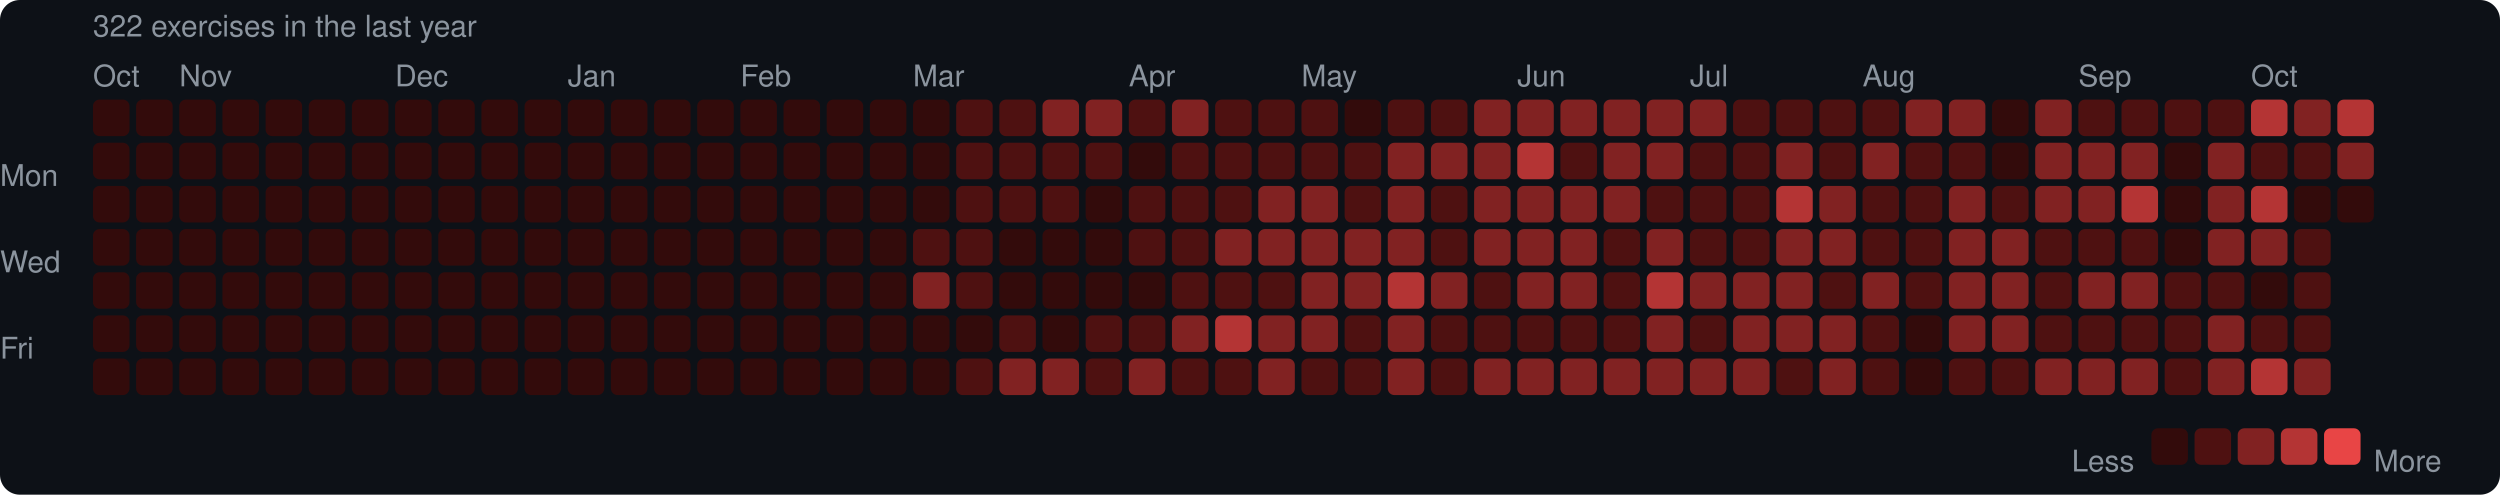
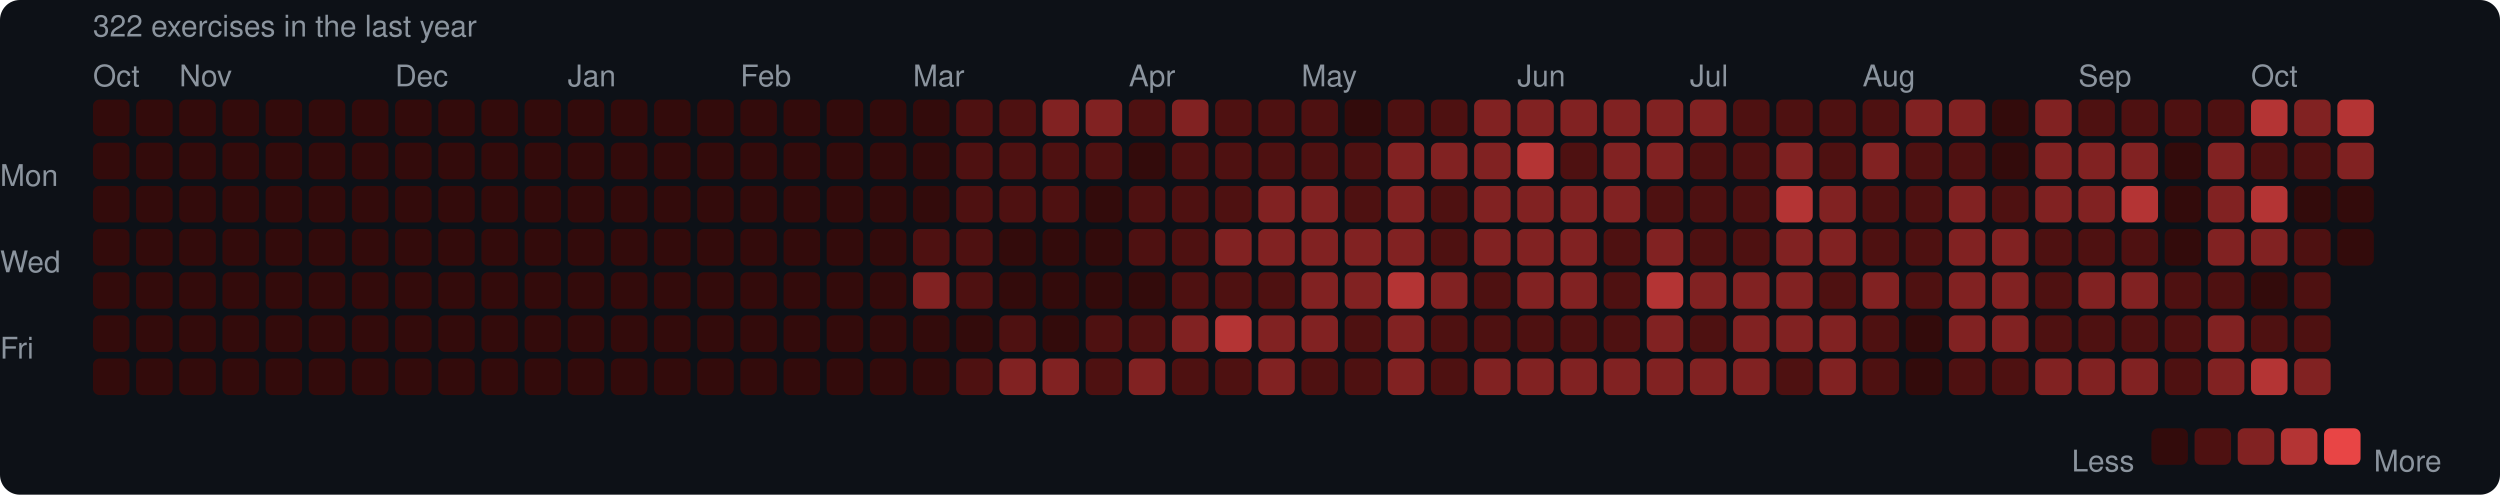
<svg xmlns="http://www.w3.org/2000/svg" width="753" height="149" viewBox="0 0 753 149">
  <rect width="753" height="149" rx="6" fill="#0d1117" />
  <style>text { font-family: -apple-system, BlinkMacSystemFont, "Segoe UI", Helvetica, Arial, sans-serif; fill: #8b949e; font-size: 9px; }</style>
  <text x="28" y="11" font-size="9">322 exercises in the last year</text>
  <text x="28" y="26">Oct</text>
  <text x="54" y="26">Nov</text>
  <text x="119" y="26">Dec</text>
  <text x="171" y="26">Jan</text>
  <text x="223" y="26">Feb</text>
  <text x="275" y="26">Mar</text>
  <text x="340" y="26">Apr</text>
  <text x="392" y="26">May</text>
  <text x="457" y="26">Jun</text>
  <text x="509" y="26">Jul</text>
  <text x="561" y="26">Aug</text>
  <text x="626" y="26">Sep</text>
  <text x="678" y="26">Oct</text>
  <text x="0" y="53" dominant-baseline="middle">Mon</text>
  <text x="0" y="79" dominant-baseline="middle">Wed</text>
  <text x="0" y="105" dominant-baseline="middle">Fri</text>
  <rect x="28" y="30" width="11" height="11" rx="2" fill="#330b0b" />
  <rect x="28" y="43" width="11" height="11" rx="2" fill="#330b0b" />
  <rect x="28" y="56" width="11" height="11" rx="2" fill="#330b0b" />
  <rect x="28" y="69" width="11" height="11" rx="2" fill="#330b0b" />
  <rect x="28" y="82" width="11" height="11" rx="2" fill="#330b0b" />
  <rect x="28" y="95" width="11" height="11" rx="2" fill="#330b0b" />
  <rect x="28" y="108" width="11" height="11" rx="2" fill="#330b0b" />
  <rect x="41" y="30" width="11" height="11" rx="2" fill="#330b0b" />
  <rect x="41" y="43" width="11" height="11" rx="2" fill="#330b0b" />
  <rect x="41" y="56" width="11" height="11" rx="2" fill="#330b0b" />
  <rect x="41" y="69" width="11" height="11" rx="2" fill="#330b0b" />
  <rect x="41" y="82" width="11" height="11" rx="2" fill="#330b0b" />
  <rect x="41" y="95" width="11" height="11" rx="2" fill="#330b0b" />
  <rect x="41" y="108" width="11" height="11" rx="2" fill="#330b0b" />
  <rect x="54" y="30" width="11" height="11" rx="2" fill="#330b0b" />
  <rect x="54" y="43" width="11" height="11" rx="2" fill="#330b0b" />
  <rect x="54" y="56" width="11" height="11" rx="2" fill="#330b0b" />
  <rect x="54" y="69" width="11" height="11" rx="2" fill="#330b0b" />
  <rect x="54" y="82" width="11" height="11" rx="2" fill="#330b0b" />
  <rect x="54" y="95" width="11" height="11" rx="2" fill="#330b0b" />
  <rect x="54" y="108" width="11" height="11" rx="2" fill="#330b0b" />
  <rect x="67" y="30" width="11" height="11" rx="2" fill="#330b0b" />
  <rect x="67" y="43" width="11" height="11" rx="2" fill="#330b0b" />
  <rect x="67" y="56" width="11" height="11" rx="2" fill="#330b0b" />
  <rect x="67" y="69" width="11" height="11" rx="2" fill="#330b0b" />
  <rect x="67" y="82" width="11" height="11" rx="2" fill="#330b0b" />
  <rect x="67" y="95" width="11" height="11" rx="2" fill="#330b0b" />
  <rect x="67" y="108" width="11" height="11" rx="2" fill="#330b0b" />
  <rect x="80" y="30" width="11" height="11" rx="2" fill="#330b0b" />
  <rect x="80" y="43" width="11" height="11" rx="2" fill="#330b0b" />
  <rect x="80" y="56" width="11" height="11" rx="2" fill="#330b0b" />
  <rect x="80" y="69" width="11" height="11" rx="2" fill="#330b0b" />
  <rect x="80" y="82" width="11" height="11" rx="2" fill="#330b0b" />
  <rect x="80" y="95" width="11" height="11" rx="2" fill="#330b0b" />
  <rect x="80" y="108" width="11" height="11" rx="2" fill="#330b0b" />
  <rect x="93" y="30" width="11" height="11" rx="2" fill="#330b0b" />
  <rect x="93" y="43" width="11" height="11" rx="2" fill="#330b0b" />
  <rect x="93" y="56" width="11" height="11" rx="2" fill="#330b0b" />
  <rect x="93" y="69" width="11" height="11" rx="2" fill="#330b0b" />
  <rect x="93" y="82" width="11" height="11" rx="2" fill="#330b0b" />
  <rect x="93" y="95" width="11" height="11" rx="2" fill="#330b0b" />
  <rect x="93" y="108" width="11" height="11" rx="2" fill="#330b0b" />
  <rect x="106" y="30" width="11" height="11" rx="2" fill="#330b0b" />
  <rect x="106" y="43" width="11" height="11" rx="2" fill="#330b0b" />
  <rect x="106" y="56" width="11" height="11" rx="2" fill="#330b0b" />
  <rect x="106" y="69" width="11" height="11" rx="2" fill="#330b0b" />
  <rect x="106" y="82" width="11" height="11" rx="2" fill="#330b0b" />
  <rect x="106" y="95" width="11" height="11" rx="2" fill="#330b0b" />
  <rect x="106" y="108" width="11" height="11" rx="2" fill="#330b0b" />
  <rect x="119" y="30" width="11" height="11" rx="2" fill="#330b0b" />
  <rect x="119" y="43" width="11" height="11" rx="2" fill="#330b0b" />
  <rect x="119" y="56" width="11" height="11" rx="2" fill="#330b0b" />
  <rect x="119" y="69" width="11" height="11" rx="2" fill="#330b0b" />
  <rect x="119" y="82" width="11" height="11" rx="2" fill="#330b0b" />
  <rect x="119" y="95" width="11" height="11" rx="2" fill="#330b0b" />
  <rect x="119" y="108" width="11" height="11" rx="2" fill="#330b0b" />
  <rect x="132" y="30" width="11" height="11" rx="2" fill="#330b0b" />
  <rect x="132" y="43" width="11" height="11" rx="2" fill="#330b0b" />
  <rect x="132" y="56" width="11" height="11" rx="2" fill="#330b0b" />
  <rect x="132" y="69" width="11" height="11" rx="2" fill="#330b0b" />
  <rect x="132" y="82" width="11" height="11" rx="2" fill="#330b0b" />
  <rect x="132" y="95" width="11" height="11" rx="2" fill="#330b0b" />
  <rect x="132" y="108" width="11" height="11" rx="2" fill="#330b0b" />
  <rect x="145" y="30" width="11" height="11" rx="2" fill="#330b0b" />
  <rect x="145" y="43" width="11" height="11" rx="2" fill="#330b0b" />
  <rect x="145" y="56" width="11" height="11" rx="2" fill="#330b0b" />
  <rect x="145" y="69" width="11" height="11" rx="2" fill="#330b0b" />
  <rect x="145" y="82" width="11" height="11" rx="2" fill="#330b0b" />
  <rect x="145" y="95" width="11" height="11" rx="2" fill="#330b0b" />
  <rect x="145" y="108" width="11" height="11" rx="2" fill="#330b0b" />
  <rect x="158" y="30" width="11" height="11" rx="2" fill="#330b0b" />
  <rect x="158" y="43" width="11" height="11" rx="2" fill="#330b0b" />
  <rect x="158" y="56" width="11" height="11" rx="2" fill="#330b0b" />
  <rect x="158" y="69" width="11" height="11" rx="2" fill="#330b0b" />
  <rect x="158" y="82" width="11" height="11" rx="2" fill="#330b0b" />
  <rect x="158" y="95" width="11" height="11" rx="2" fill="#330b0b" />
  <rect x="158" y="108" width="11" height="11" rx="2" fill="#330b0b" />
  <rect x="171" y="30" width="11" height="11" rx="2" fill="#330b0b" />
  <rect x="171" y="43" width="11" height="11" rx="2" fill="#330b0b" />
  <rect x="171" y="56" width="11" height="11" rx="2" fill="#330b0b" />
  <rect x="171" y="69" width="11" height="11" rx="2" fill="#330b0b" />
  <rect x="171" y="82" width="11" height="11" rx="2" fill="#330b0b" />
  <rect x="171" y="95" width="11" height="11" rx="2" fill="#330b0b" />
  <rect x="171" y="108" width="11" height="11" rx="2" fill="#330b0b" />
  <rect x="184" y="30" width="11" height="11" rx="2" fill="#330b0b" />
  <rect x="184" y="43" width="11" height="11" rx="2" fill="#330b0b" />
  <rect x="184" y="56" width="11" height="11" rx="2" fill="#330b0b" />
  <rect x="184" y="69" width="11" height="11" rx="2" fill="#330b0b" />
  <rect x="184" y="82" width="11" height="11" rx="2" fill="#330b0b" />
  <rect x="184" y="95" width="11" height="11" rx="2" fill="#330b0b" />
  <rect x="184" y="108" width="11" height="11" rx="2" fill="#330b0b" />
  <rect x="197" y="30" width="11" height="11" rx="2" fill="#330b0b" />
  <rect x="197" y="43" width="11" height="11" rx="2" fill="#330b0b" />
  <rect x="197" y="56" width="11" height="11" rx="2" fill="#330b0b" />
  <rect x="197" y="69" width="11" height="11" rx="2" fill="#330b0b" />
  <rect x="197" y="82" width="11" height="11" rx="2" fill="#330b0b" />
  <rect x="197" y="95" width="11" height="11" rx="2" fill="#330b0b" />
  <rect x="197" y="108" width="11" height="11" rx="2" fill="#330b0b" />
  <rect x="210" y="30" width="11" height="11" rx="2" fill="#330b0b" />
  <rect x="210" y="43" width="11" height="11" rx="2" fill="#330b0b" />
  <rect x="210" y="56" width="11" height="11" rx="2" fill="#330b0b" />
  <rect x="210" y="69" width="11" height="11" rx="2" fill="#330b0b" />
  <rect x="210" y="82" width="11" height="11" rx="2" fill="#330b0b" />
  <rect x="210" y="95" width="11" height="11" rx="2" fill="#330b0b" />
  <rect x="210" y="108" width="11" height="11" rx="2" fill="#330b0b" />
  <rect x="223" y="30" width="11" height="11" rx="2" fill="#330b0b" />
  <rect x="223" y="43" width="11" height="11" rx="2" fill="#330b0b" />
  <rect x="223" y="56" width="11" height="11" rx="2" fill="#330b0b" />
  <rect x="223" y="69" width="11" height="11" rx="2" fill="#330b0b" />
  <rect x="223" y="82" width="11" height="11" rx="2" fill="#330b0b" />
  <rect x="223" y="95" width="11" height="11" rx="2" fill="#330b0b" />
  <rect x="223" y="108" width="11" height="11" rx="2" fill="#330b0b" />
  <rect x="236" y="30" width="11" height="11" rx="2" fill="#330b0b" />
  <rect x="236" y="43" width="11" height="11" rx="2" fill="#330b0b" />
  <rect x="236" y="56" width="11" height="11" rx="2" fill="#330b0b" />
  <rect x="236" y="69" width="11" height="11" rx="2" fill="#330b0b" />
  <rect x="236" y="82" width="11" height="11" rx="2" fill="#330b0b" />
  <rect x="236" y="95" width="11" height="11" rx="2" fill="#330b0b" />
  <rect x="236" y="108" width="11" height="11" rx="2" fill="#330b0b" />
  <rect x="249" y="30" width="11" height="11" rx="2" fill="#330b0b" />
  <rect x="249" y="43" width="11" height="11" rx="2" fill="#330b0b" />
  <rect x="249" y="56" width="11" height="11" rx="2" fill="#330b0b" />
  <rect x="249" y="69" width="11" height="11" rx="2" fill="#330b0b" />
  <rect x="249" y="82" width="11" height="11" rx="2" fill="#330b0b" />
  <rect x="249" y="95" width="11" height="11" rx="2" fill="#330b0b" />
  <rect x="249" y="108" width="11" height="11" rx="2" fill="#330b0b" />
  <rect x="262" y="30" width="11" height="11" rx="2" fill="#330b0b" />
  <rect x="262" y="43" width="11" height="11" rx="2" fill="#330b0b" />
  <rect x="262" y="56" width="11" height="11" rx="2" fill="#330b0b" />
  <rect x="262" y="69" width="11" height="11" rx="2" fill="#330b0b" />
  <rect x="262" y="82" width="11" height="11" rx="2" fill="#330b0b" />
  <rect x="262" y="95" width="11" height="11" rx="2" fill="#330b0b" />
  <rect x="262" y="108" width="11" height="11" rx="2" fill="#330b0b" />
  <rect x="275" y="30" width="11" height="11" rx="2" fill="#330b0b" />
  <rect x="275" y="43" width="11" height="11" rx="2" fill="#330b0b" />
  <rect x="275" y="56" width="11" height="11" rx="2" fill="#330b0b" />
  <rect x="275" y="69" width="11" height="11" rx="2" fill="#4e1111" />
  <rect x="275" y="82" width="11" height="11" rx="2" fill="#812222" />
  <rect x="275" y="95" width="11" height="11" rx="2" fill="#330b0b" />
  <rect x="275" y="108" width="11" height="11" rx="2" fill="#330b0b" />
  <rect x="288" y="30" width="11" height="11" rx="2" fill="#4e1111" />
  <rect x="288" y="43" width="11" height="11" rx="2" fill="#4e1111" />
  <rect x="288" y="56" width="11" height="11" rx="2" fill="#4e1111" />
  <rect x="288" y="69" width="11" height="11" rx="2" fill="#4e1111" />
  <rect x="288" y="82" width="11" height="11" rx="2" fill="#4e1111" />
  <rect x="288" y="95" width="11" height="11" rx="2" fill="#330b0b" />
  <rect x="288" y="108" width="11" height="11" rx="2" fill="#4e1111" />
  <rect x="301" y="30" width="11" height="11" rx="2" fill="#4e1111" />
  <rect x="301" y="43" width="11" height="11" rx="2" fill="#4e1111" />
  <rect x="301" y="56" width="11" height="11" rx="2" fill="#4e1111" />
  <rect x="301" y="69" width="11" height="11" rx="2" fill="#330b0b" />
  <rect x="301" y="82" width="11" height="11" rx="2" fill="#330b0b" />
  <rect x="301" y="95" width="11" height="11" rx="2" fill="#4e1111" />
  <rect x="301" y="108" width="11" height="11" rx="2" fill="#812222" />
  <rect x="314" y="30" width="11" height="11" rx="2" fill="#812222" />
  <rect x="314" y="43" width="11" height="11" rx="2" fill="#4e1111" />
  <rect x="314" y="56" width="11" height="11" rx="2" fill="#4e1111" />
  <rect x="314" y="69" width="11" height="11" rx="2" fill="#330b0b" />
  <rect x="314" y="82" width="11" height="11" rx="2" fill="#330b0b" />
  <rect x="314" y="95" width="11" height="11" rx="2" fill="#330b0b" />
  <rect x="314" y="108" width="11" height="11" rx="2" fill="#812222" />
  <rect x="327" y="30" width="11" height="11" rx="2" fill="#812222" />
  <rect x="327" y="43" width="11" height="11" rx="2" fill="#4e1111" />
  <rect x="327" y="56" width="11" height="11" rx="2" fill="#330b0b" />
  <rect x="327" y="69" width="11" height="11" rx="2" fill="#330b0b" />
  <rect x="327" y="82" width="11" height="11" rx="2" fill="#330b0b" />
  <rect x="327" y="95" width="11" height="11" rx="2" fill="#4e1111" />
  <rect x="327" y="108" width="11" height="11" rx="2" fill="#4e1111" />
  <rect x="340" y="30" width="11" height="11" rx="2" fill="#4e1111" />
  <rect x="340" y="43" width="11" height="11" rx="2" fill="#330b0b" />
  <rect x="340" y="56" width="11" height="11" rx="2" fill="#4e1111" />
  <rect x="340" y="69" width="11" height="11" rx="2" fill="#4e1111" />
  <rect x="340" y="82" width="11" height="11" rx="2" fill="#330b0b" />
  <rect x="340" y="95" width="11" height="11" rx="2" fill="#4e1111" />
  <rect x="340" y="108" width="11" height="11" rx="2" fill="#812222" />
  <rect x="353" y="30" width="11" height="11" rx="2" fill="#812222" />
  <rect x="353" y="43" width="11" height="11" rx="2" fill="#4e1111" />
  <rect x="353" y="56" width="11" height="11" rx="2" fill="#4e1111" />
  <rect x="353" y="69" width="11" height="11" rx="2" fill="#4e1111" />
  <rect x="353" y="82" width="11" height="11" rx="2" fill="#4e1111" />
  <rect x="353" y="95" width="11" height="11" rx="2" fill="#812222" />
  <rect x="353" y="108" width="11" height="11" rx="2" fill="#4e1111" />
  <rect x="366" y="30" width="11" height="11" rx="2" fill="#4e1111" />
  <rect x="366" y="43" width="11" height="11" rx="2" fill="#4e1111" />
  <rect x="366" y="56" width="11" height="11" rx="2" fill="#4e1111" />
  <rect x="366" y="69" width="11" height="11" rx="2" fill="#812222" />
  <rect x="366" y="82" width="11" height="11" rx="2" fill="#4e1111" />
  <rect x="366" y="95" width="11" height="11" rx="2" fill="#b43434" />
  <rect x="366" y="108" width="11" height="11" rx="2" fill="#4e1111" />
  <rect x="379" y="30" width="11" height="11" rx="2" fill="#4e1111" />
  <rect x="379" y="43" width="11" height="11" rx="2" fill="#4e1111" />
  <rect x="379" y="56" width="11" height="11" rx="2" fill="#812222" />
  <rect x="379" y="69" width="11" height="11" rx="2" fill="#812222" />
  <rect x="379" y="82" width="11" height="11" rx="2" fill="#4e1111" />
  <rect x="379" y="95" width="11" height="11" rx="2" fill="#812222" />
  <rect x="379" y="108" width="11" height="11" rx="2" fill="#812222" />
  <rect x="392" y="30" width="11" height="11" rx="2" fill="#4e1111" />
  <rect x="392" y="43" width="11" height="11" rx="2" fill="#4e1111" />
  <rect x="392" y="56" width="11" height="11" rx="2" fill="#812222" />
  <rect x="392" y="69" width="11" height="11" rx="2" fill="#812222" />
  <rect x="392" y="82" width="11" height="11" rx="2" fill="#812222" />
  <rect x="392" y="95" width="11" height="11" rx="2" fill="#812222" />
  <rect x="392" y="108" width="11" height="11" rx="2" fill="#4e1111" />
  <rect x="405" y="30" width="11" height="11" rx="2" fill="#330b0b" />
  <rect x="405" y="43" width="11" height="11" rx="2" fill="#4e1111" />
  <rect x="405" y="56" width="11" height="11" rx="2" fill="#4e1111" />
  <rect x="405" y="69" width="11" height="11" rx="2" fill="#812222" />
  <rect x="405" y="82" width="11" height="11" rx="2" fill="#812222" />
  <rect x="405" y="95" width="11" height="11" rx="2" fill="#4e1111" />
  <rect x="405" y="108" width="11" height="11" rx="2" fill="#4e1111" />
  <rect x="418" y="30" width="11" height="11" rx="2" fill="#4e1111" />
  <rect x="418" y="43" width="11" height="11" rx="2" fill="#812222" />
  <rect x="418" y="56" width="11" height="11" rx="2" fill="#812222" />
  <rect x="418" y="69" width="11" height="11" rx="2" fill="#812222" />
  <rect x="418" y="82" width="11" height="11" rx="2" fill="#b43434" />
  <rect x="418" y="95" width="11" height="11" rx="2" fill="#812222" />
  <rect x="418" y="108" width="11" height="11" rx="2" fill="#812222" />
  <rect x="431" y="30" width="11" height="11" rx="2" fill="#4e1111" />
  <rect x="431" y="43" width="11" height="11" rx="2" fill="#812222" />
  <rect x="431" y="56" width="11" height="11" rx="2" fill="#4e1111" />
  <rect x="431" y="69" width="11" height="11" rx="2" fill="#4e1111" />
  <rect x="431" y="82" width="11" height="11" rx="2" fill="#812222" />
  <rect x="431" y="95" width="11" height="11" rx="2" fill="#4e1111" />
  <rect x="431" y="108" width="11" height="11" rx="2" fill="#4e1111" />
  <rect x="444" y="30" width="11" height="11" rx="2" fill="#812222" />
  <rect x="444" y="43" width="11" height="11" rx="2" fill="#812222" />
  <rect x="444" y="56" width="11" height="11" rx="2" fill="#812222" />
  <rect x="444" y="69" width="11" height="11" rx="2" fill="#812222" />
  <rect x="444" y="82" width="11" height="11" rx="2" fill="#4e1111" />
  <rect x="444" y="95" width="11" height="11" rx="2" fill="#4e1111" />
  <rect x="444" y="108" width="11" height="11" rx="2" fill="#812222" />
  <rect x="457" y="30" width="11" height="11" rx="2" fill="#812222" />
  <rect x="457" y="43" width="11" height="11" rx="2" fill="#b43434" />
  <rect x="457" y="56" width="11" height="11" rx="2" fill="#812222" />
  <rect x="457" y="69" width="11" height="11" rx="2" fill="#812222" />
  <rect x="457" y="82" width="11" height="11" rx="2" fill="#812222" />
  <rect x="457" y="95" width="11" height="11" rx="2" fill="#4e1111" />
  <rect x="457" y="108" width="11" height="11" rx="2" fill="#812222" />
  <rect x="470" y="30" width="11" height="11" rx="2" fill="#812222" />
  <rect x="470" y="43" width="11" height="11" rx="2" fill="#4e1111" />
  <rect x="470" y="56" width="11" height="11" rx="2" fill="#812222" />
  <rect x="470" y="69" width="11" height="11" rx="2" fill="#812222" />
  <rect x="470" y="82" width="11" height="11" rx="2" fill="#812222" />
  <rect x="470" y="95" width="11" height="11" rx="2" fill="#4e1111" />
  <rect x="470" y="108" width="11" height="11" rx="2" fill="#812222" />
  <rect x="483" y="30" width="11" height="11" rx="2" fill="#812222" />
  <rect x="483" y="43" width="11" height="11" rx="2" fill="#812222" />
  <rect x="483" y="56" width="11" height="11" rx="2" fill="#812222" />
  <rect x="483" y="69" width="11" height="11" rx="2" fill="#4e1111" />
  <rect x="483" y="82" width="11" height="11" rx="2" fill="#4e1111" />
  <rect x="483" y="95" width="11" height="11" rx="2" fill="#4e1111" />
  <rect x="483" y="108" width="11" height="11" rx="2" fill="#812222" />
  <rect x="496" y="30" width="11" height="11" rx="2" fill="#812222" />
  <rect x="496" y="43" width="11" height="11" rx="2" fill="#812222" />
  <rect x="496" y="56" width="11" height="11" rx="2" fill="#4e1111" />
  <rect x="496" y="69" width="11" height="11" rx="2" fill="#812222" />
  <rect x="496" y="82" width="11" height="11" rx="2" fill="#b43434" />
  <rect x="496" y="95" width="11" height="11" rx="2" fill="#812222" />
  <rect x="496" y="108" width="11" height="11" rx="2" fill="#812222" />
  <rect x="509" y="30" width="11" height="11" rx="2" fill="#812222" />
  <rect x="509" y="43" width="11" height="11" rx="2" fill="#4e1111" />
  <rect x="509" y="56" width="11" height="11" rx="2" fill="#4e1111" />
  <rect x="509" y="69" width="11" height="11" rx="2" fill="#4e1111" />
  <rect x="509" y="82" width="11" height="11" rx="2" fill="#812222" />
  <rect x="509" y="95" width="11" height="11" rx="2" fill="#4e1111" />
  <rect x="509" y="108" width="11" height="11" rx="2" fill="#812222" />
  <rect x="522" y="30" width="11" height="11" rx="2" fill="#4e1111" />
  <rect x="522" y="43" width="11" height="11" rx="2" fill="#4e1111" />
  <rect x="522" y="56" width="11" height="11" rx="2" fill="#4e1111" />
  <rect x="522" y="69" width="11" height="11" rx="2" fill="#4e1111" />
  <rect x="522" y="82" width="11" height="11" rx="2" fill="#812222" />
  <rect x="522" y="95" width="11" height="11" rx="2" fill="#812222" />
  <rect x="522" y="108" width="11" height="11" rx="2" fill="#812222" />
  <rect x="535" y="30" width="11" height="11" rx="2" fill="#4e1111" />
  <rect x="535" y="43" width="11" height="11" rx="2" fill="#812222" />
  <rect x="535" y="56" width="11" height="11" rx="2" fill="#b43434" />
  <rect x="535" y="69" width="11" height="11" rx="2" fill="#812222" />
  <rect x="535" y="82" width="11" height="11" rx="2" fill="#812222" />
  <rect x="535" y="95" width="11" height="11" rx="2" fill="#812222" />
  <rect x="535" y="108" width="11" height="11" rx="2" fill="#4e1111" />
  <rect x="548" y="30" width="11" height="11" rx="2" fill="#4e1111" />
  <rect x="548" y="43" width="11" height="11" rx="2" fill="#4e1111" />
  <rect x="548" y="56" width="11" height="11" rx="2" fill="#812222" />
  <rect x="548" y="69" width="11" height="11" rx="2" fill="#812222" />
  <rect x="548" y="82" width="11" height="11" rx="2" fill="#4e1111" />
  <rect x="548" y="95" width="11" height="11" rx="2" fill="#812222" />
  <rect x="548" y="108" width="11" height="11" rx="2" fill="#812222" />
  <rect x="561" y="30" width="11" height="11" rx="2" fill="#4e1111" />
  <rect x="561" y="43" width="11" height="11" rx="2" fill="#812222" />
  <rect x="561" y="56" width="11" height="11" rx="2" fill="#4e1111" />
  <rect x="561" y="69" width="11" height="11" rx="2" fill="#4e1111" />
  <rect x="561" y="82" width="11" height="11" rx="2" fill="#812222" />
  <rect x="561" y="95" width="11" height="11" rx="2" fill="#4e1111" />
  <rect x="561" y="108" width="11" height="11" rx="2" fill="#4e1111" />
  <rect x="574" y="30" width="11" height="11" rx="2" fill="#812222" />
  <rect x="574" y="43" width="11" height="11" rx="2" fill="#4e1111" />
  <rect x="574" y="56" width="11" height="11" rx="2" fill="#4e1111" />
  <rect x="574" y="69" width="11" height="11" rx="2" fill="#4e1111" />
  <rect x="574" y="82" width="11" height="11" rx="2" fill="#4e1111" />
  <rect x="574" y="95" width="11" height="11" rx="2" fill="#330b0b" />
  <rect x="574" y="108" width="11" height="11" rx="2" fill="#330b0b" />
  <rect x="587" y="30" width="11" height="11" rx="2" fill="#812222" />
  <rect x="587" y="43" width="11" height="11" rx="2" fill="#4e1111" />
  <rect x="587" y="56" width="11" height="11" rx="2" fill="#812222" />
  <rect x="587" y="69" width="11" height="11" rx="2" fill="#812222" />
  <rect x="587" y="82" width="11" height="11" rx="2" fill="#812222" />
  <rect x="587" y="95" width="11" height="11" rx="2" fill="#812222" />
  <rect x="587" y="108" width="11" height="11" rx="2" fill="#4e1111" />
  <rect x="600" y="30" width="11" height="11" rx="2" fill="#330b0b" />
  <rect x="600" y="43" width="11" height="11" rx="2" fill="#330b0b" />
  <rect x="600" y="56" width="11" height="11" rx="2" fill="#4e1111" />
  <rect x="600" y="69" width="11" height="11" rx="2" fill="#812222" />
  <rect x="600" y="82" width="11" height="11" rx="2" fill="#812222" />
  <rect x="600" y="95" width="11" height="11" rx="2" fill="#812222" />
  <rect x="600" y="108" width="11" height="11" rx="2" fill="#4e1111" />
  <rect x="613" y="30" width="11" height="11" rx="2" fill="#812222" />
  <rect x="613" y="43" width="11" height="11" rx="2" fill="#812222" />
  <rect x="613" y="56" width="11" height="11" rx="2" fill="#812222" />
  <rect x="613" y="69" width="11" height="11" rx="2" fill="#4e1111" />
  <rect x="613" y="82" width="11" height="11" rx="2" fill="#4e1111" />
  <rect x="613" y="95" width="11" height="11" rx="2" fill="#4e1111" />
  <rect x="613" y="108" width="11" height="11" rx="2" fill="#812222" />
  <rect x="626" y="30" width="11" height="11" rx="2" fill="#4e1111" />
  <rect x="626" y="43" width="11" height="11" rx="2" fill="#812222" />
  <rect x="626" y="56" width="11" height="11" rx="2" fill="#812222" />
  <rect x="626" y="69" width="11" height="11" rx="2" fill="#4e1111" />
  <rect x="626" y="82" width="11" height="11" rx="2" fill="#812222" />
  <rect x="626" y="95" width="11" height="11" rx="2" fill="#4e1111" />
  <rect x="626" y="108" width="11" height="11" rx="2" fill="#812222" />
  <rect x="639" y="30" width="11" height="11" rx="2" fill="#4e1111" />
  <rect x="639" y="43" width="11" height="11" rx="2" fill="#812222" />
  <rect x="639" y="56" width="11" height="11" rx="2" fill="#b43434" />
  <rect x="639" y="69" width="11" height="11" rx="2" fill="#4e1111" />
  <rect x="639" y="82" width="11" height="11" rx="2" fill="#812222" />
  <rect x="639" y="95" width="11" height="11" rx="2" fill="#4e1111" />
  <rect x="639" y="108" width="11" height="11" rx="2" fill="#812222" />
  <rect x="652" y="30" width="11" height="11" rx="2" fill="#4e1111" />
  <rect x="652" y="43" width="11" height="11" rx="2" fill="#330b0b" />
  <rect x="652" y="56" width="11" height="11" rx="2" fill="#330b0b" />
  <rect x="652" y="69" width="11" height="11" rx="2" fill="#330b0b" />
  <rect x="652" y="82" width="11" height="11" rx="2" fill="#4e1111" />
  <rect x="652" y="95" width="11" height="11" rx="2" fill="#4e1111" />
  <rect x="652" y="108" width="11" height="11" rx="2" fill="#4e1111" />
  <rect x="665" y="30" width="11" height="11" rx="2" fill="#4e1111" />
  <rect x="665" y="43" width="11" height="11" rx="2" fill="#812222" />
  <rect x="665" y="56" width="11" height="11" rx="2" fill="#812222" />
  <rect x="665" y="69" width="11" height="11" rx="2" fill="#812222" />
  <rect x="665" y="82" width="11" height="11" rx="2" fill="#4e1111" />
  <rect x="665" y="95" width="11" height="11" rx="2" fill="#812222" />
  <rect x="665" y="108" width="11" height="11" rx="2" fill="#812222" />
  <rect x="678" y="30" width="11" height="11" rx="2" fill="#b43434" />
  <rect x="678" y="43" width="11" height="11" rx="2" fill="#4e1111" />
  <rect x="678" y="56" width="11" height="11" rx="2" fill="#b43434" />
  <rect x="678" y="69" width="11" height="11" rx="2" fill="#812222" />
  <rect x="678" y="82" width="11" height="11" rx="2" fill="#330b0b" />
  <rect x="678" y="95" width="11" height="11" rx="2" fill="#4e1111" />
  <rect x="678" y="108" width="11" height="11" rx="2" fill="#b43434" />
  <rect x="691" y="30" width="11" height="11" rx="2" fill="#812222" />
  <rect x="691" y="43" width="11" height="11" rx="2" fill="#4e1111" />
  <rect x="691" y="56" width="11" height="11" rx="2" fill="#330b0b" />
  <rect x="691" y="69" width="11" height="11" rx="2" fill="#4e1111" />
  <rect x="691" y="82" width="11" height="11" rx="2" fill="#4e1111" />
  <rect x="691" y="95" width="11" height="11" rx="2" fill="#4e1111" />
  <rect x="691" y="108" width="11" height="11" rx="2" fill="#812222" />
  <rect x="704" y="30" width="11" height="11" rx="2" fill="#b43434" />
  <rect x="704" y="43" width="11" height="11" rx="2" fill="#812222" />
  <rect x="704" y="56" width="11" height="11" rx="2" fill="#330b0b" />
+   <rect x="704" y="69" width="11" height="11" rx="2" fill="#330b0b" />
  <text x="624" y="139" dominant-baseline="middle">Less</text>
  <rect x="648" y="129" width="11" height="11" rx="2" fill="#330b0b" />
  <rect x="661" y="129" width="11" height="11" rx="2" fill="#4e1111" />
  <rect x="674" y="129" width="11" height="11" rx="2" fill="#812222" />
  <rect x="687" y="129" width="11" height="11" rx="2" fill="#b43434" />
  <rect x="700" y="129" width="11" height="11" rx="2" fill="#e84545" />
  <text x="715" y="139" dominant-baseline="middle">More</text>
</svg>
